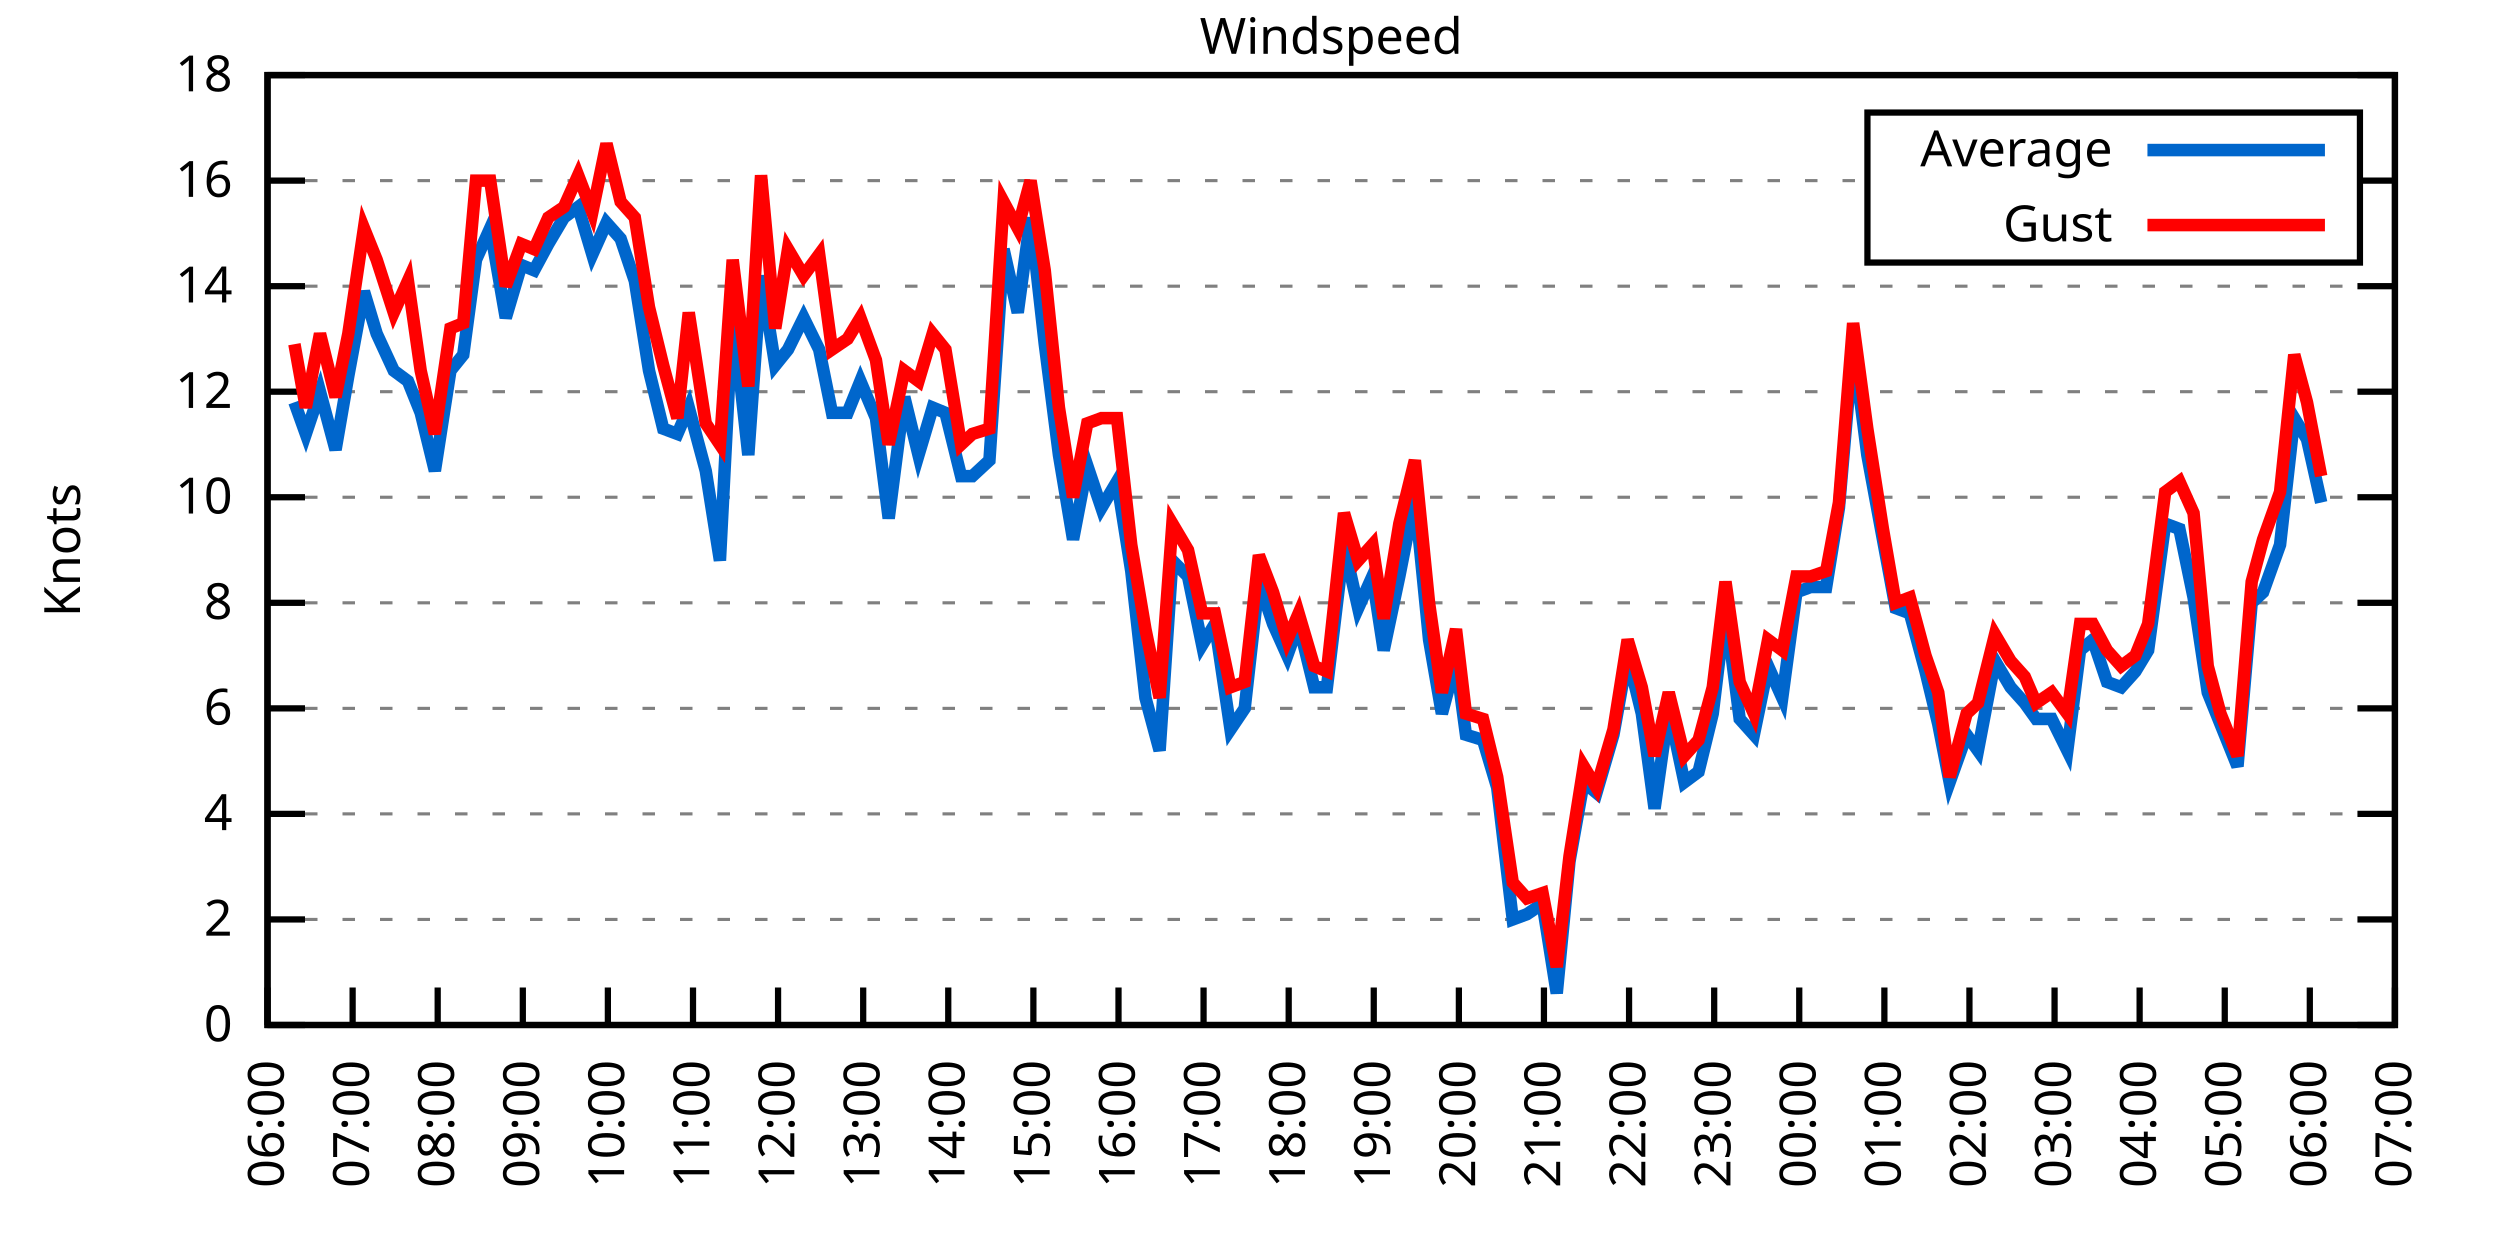
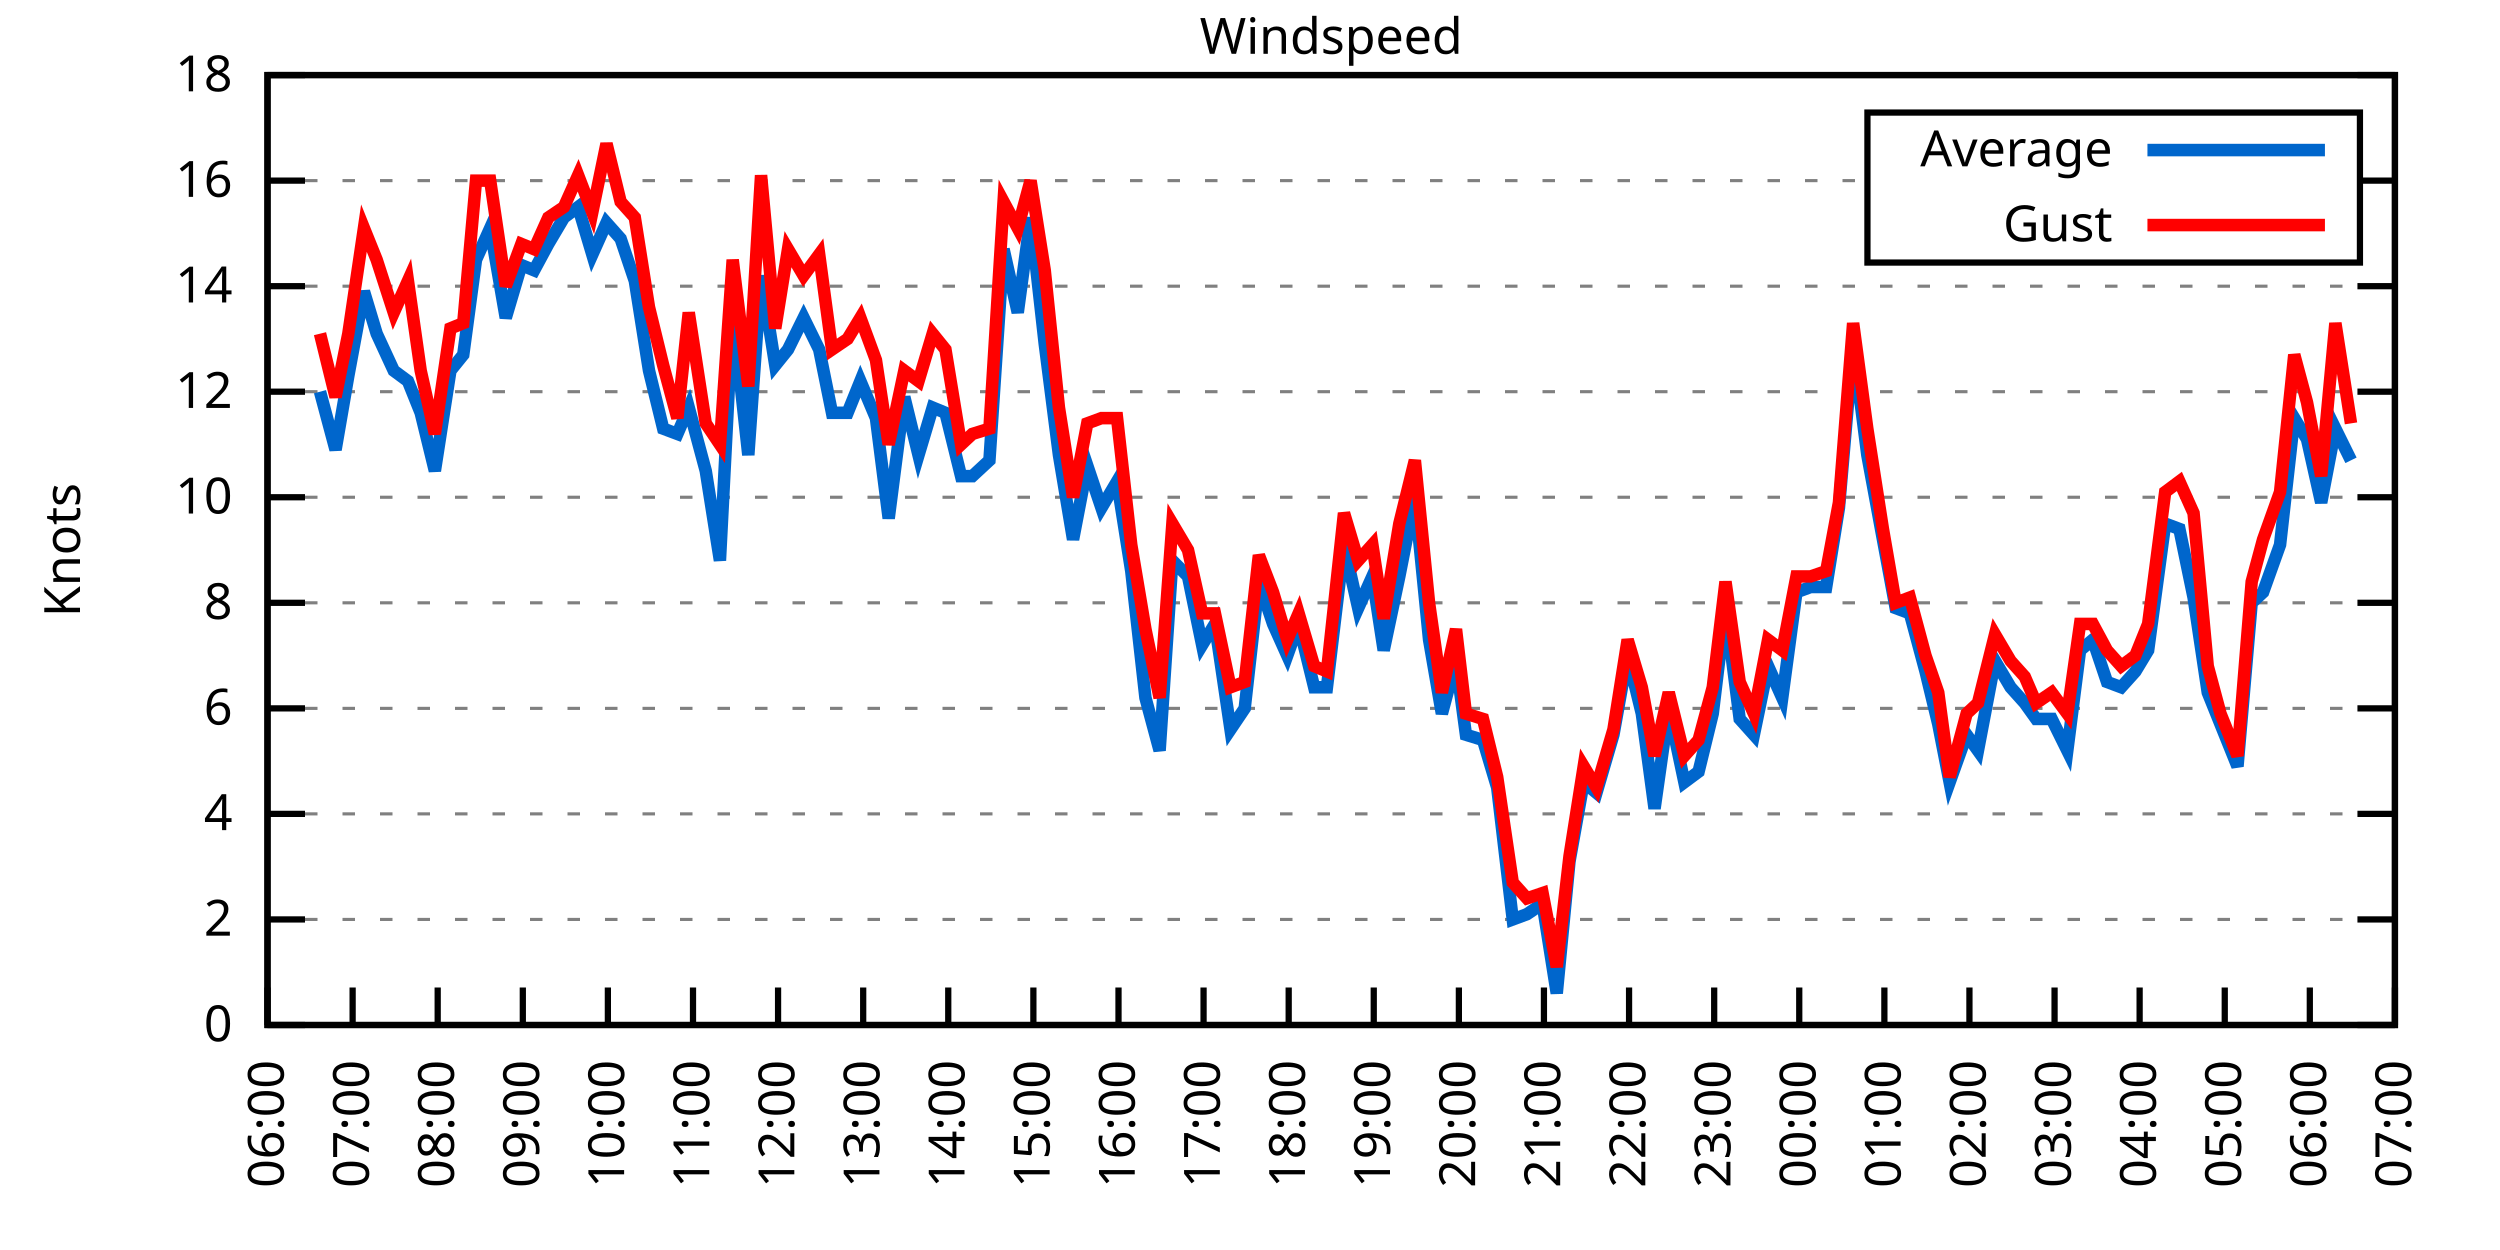
<svg xmlns="http://www.w3.org/2000/svg" xmlns:xlink="http://www.w3.org/1999/xlink" width="400" height="200" viewBox="0 0 400 200">
  <g id="gnuplot_canvas">
    <rect x="0" y="0" width="400" height="200" fill="none" />
    <defs>
      <circle id="gpDot" r="0.5" stroke-width="0.5" stroke="currentColor" />
      <path id="gpPt0" stroke-width="0.333" stroke="currentColor" d="M-1,0 h2 M0,-1 v2" />
      <path id="gpPt1" stroke-width="0.333" stroke="currentColor" d="M-1,-1 L1,1 M1,-1 L-1,1" />
      <path id="gpPt2" stroke-width="0.333" stroke="currentColor" d="M-1,0 L1,0 M0,-1 L0,1 M-1,-1 L1,1 M-1,1 L1,-1" />
      <rect id="gpPt3" stroke-width="0.333" stroke="currentColor" x="-1" y="-1" width="2" height="2" />
      <rect id="gpPt4" stroke-width="0.333" stroke="currentColor" fill="currentColor" x="-1" y="-1" width="2" height="2" />
      <circle id="gpPt5" stroke-width="0.333" stroke="currentColor" cx="0" cy="0" r="1" />
      <use xlink:href="#gpPt5" id="gpPt6" fill="currentColor" stroke="none" />
      <path id="gpPt7" stroke-width="0.333" stroke="currentColor" d="M0,-1.33 L-1.33,0.67 L1.33,0.67 z" />
      <use xlink:href="#gpPt7" id="gpPt8" fill="currentColor" stroke="none" />
      <use xlink:href="#gpPt7" id="gpPt9" stroke="currentColor" transform="rotate(180)" />
      <use xlink:href="#gpPt9" id="gpPt10" fill="currentColor" stroke="none" />
      <use xlink:href="#gpPt3" id="gpPt11" stroke="currentColor" transform="rotate(45)" />
      <use xlink:href="#gpPt11" id="gpPt12" fill="currentColor" stroke="none" />
      <path id="gpPt13" stroke-width="0.333" stroke="currentColor" d="M0,1.330 L1.265,0.411 L0.782,-1.067 L-0.782,-1.076 L-1.265,0.411 z" />
      <use xlink:href="#gpPt13" id="gpPt14" fill="currentColor" stroke="none" />
      <filter id="textbox" filterUnits="objectBoundingBox" x="0" y="0" height="1" width="1">
        <feFlood flood-color="white" flood-opacity="1" result="bgnd" />
        <feComposite in="SourceGraphic" in2="bgnd" operator="atop" />
      </filter>
      <filter id="greybox" filterUnits="objectBoundingBox" x="0" y="0" height="1" width="1">
        <feFlood flood-color="lightgrey" flood-opacity="1" result="grey" />
        <feComposite in="SourceGraphic" in2="grey" operator="atop" />
      </filter>
    </defs>
    <g fill="none" color="white" stroke="currentColor" stroke-width="1.00" stroke-linecap="butt" stroke-linejoin="miter">
</g>
    <g fill="none" color="black" stroke="currentColor" stroke-width="1.00" stroke-linecap="butt" stroke-linejoin="miter">
      <g stroke="none" shape-rendering="crispEdges">
        <polygon fill="rgb(255, 255, 255)" points="42.80,164.00 383.18,164.00 383.18,12.02 42.80,12.02 " />
      </g>
    </g>
    <g fill="none" color="black" stroke="currentColor" stroke-width="1.00" stroke-linecap="butt" stroke-linejoin="miter">
</g>
    <g fill="none" color="black" stroke="black" stroke-width="0.50" stroke-linecap="butt" stroke-linejoin="miter">
</g>
    <g fill="none" color="gray" stroke="currentColor" stroke-width="0.50" stroke-linecap="butt" stroke-linejoin="miter">
      <path stroke="gray" stroke-dasharray="2,4" class="gridline" d="M42.80,164.00 L383.19,164.00  " />
    </g>
    <g fill="none" color="gray" stroke="gray" stroke-width="1.00" stroke-linecap="butt" stroke-linejoin="miter">
</g>
    <g fill="none" color="black" stroke="currentColor" stroke-width="1.00" stroke-linecap="butt" stroke-linejoin="miter">
      <path stroke="black" d="M42.80,164.00 L48.80,164.00 M383.19,164.00 L377.19,164.00  " />
      <g transform="translate(37.20,166.60)" stroke="none" fill="black" font-family="Sans" font-size="8.00" text-anchor="end">
        <text>
          <tspan font-family="Sans"> 0</tspan>
        </text>
      </g>
    </g>
    <g fill="none" color="black" stroke="currentColor" stroke-width="1.00" stroke-linecap="butt" stroke-linejoin="miter">
</g>
    <g fill="none" color="black" stroke="black" stroke-width="0.50" stroke-linecap="butt" stroke-linejoin="miter">
</g>
    <g fill="none" color="gray" stroke="currentColor" stroke-width="0.50" stroke-linecap="butt" stroke-linejoin="miter">
      <path stroke="gray" stroke-dasharray="2,4" class="gridline" d="M42.80,147.11 L383.19,147.11  " />
    </g>
    <g fill="none" color="gray" stroke="gray" stroke-width="1.00" stroke-linecap="butt" stroke-linejoin="miter">
</g>
    <g fill="none" color="black" stroke="currentColor" stroke-width="1.00" stroke-linecap="butt" stroke-linejoin="miter">
      <path stroke="black" d="M42.80,147.11 L48.80,147.11 M383.19,147.11 L377.19,147.11  " />
      <g transform="translate(37.20,149.71)" stroke="none" fill="black" font-family="Sans" font-size="8.00" text-anchor="end">
        <text>
          <tspan font-family="Sans"> 2</tspan>
        </text>
      </g>
    </g>
    <g fill="none" color="black" stroke="currentColor" stroke-width="1.00" stroke-linecap="butt" stroke-linejoin="miter">
</g>
    <g fill="none" color="black" stroke="black" stroke-width="0.50" stroke-linecap="butt" stroke-linejoin="miter">
</g>
    <g fill="none" color="gray" stroke="currentColor" stroke-width="0.50" stroke-linecap="butt" stroke-linejoin="miter">
      <path stroke="gray" stroke-dasharray="2,4" class="gridline" d="M42.80,130.22 L383.19,130.22  " />
    </g>
    <g fill="none" color="gray" stroke="gray" stroke-width="1.00" stroke-linecap="butt" stroke-linejoin="miter">
</g>
    <g fill="none" color="black" stroke="currentColor" stroke-width="1.00" stroke-linecap="butt" stroke-linejoin="miter">
      <path stroke="black" d="M42.80,130.22 L48.80,130.22 M383.19,130.22 L377.19,130.22  " />
      <g transform="translate(37.20,132.82)" stroke="none" fill="black" font-family="Sans" font-size="8.00" text-anchor="end">
        <text>
          <tspan font-family="Sans"> 4</tspan>
        </text>
      </g>
    </g>
    <g fill="none" color="black" stroke="currentColor" stroke-width="1.00" stroke-linecap="butt" stroke-linejoin="miter">
</g>
    <g fill="none" color="black" stroke="black" stroke-width="0.50" stroke-linecap="butt" stroke-linejoin="miter">
</g>
    <g fill="none" color="gray" stroke="currentColor" stroke-width="0.50" stroke-linecap="butt" stroke-linejoin="miter">
      <path stroke="gray" stroke-dasharray="2,4" class="gridline" d="M42.80,113.34 L383.19,113.34  " />
    </g>
    <g fill="none" color="gray" stroke="gray" stroke-width="1.00" stroke-linecap="butt" stroke-linejoin="miter">
</g>
    <g fill="none" color="black" stroke="currentColor" stroke-width="1.00" stroke-linecap="butt" stroke-linejoin="miter">
      <path stroke="black" d="M42.80,113.34 L48.80,113.34 M383.19,113.34 L377.19,113.34  " />
      <g transform="translate(37.20,115.94)" stroke="none" fill="black" font-family="Sans" font-size="8.00" text-anchor="end">
        <text>
          <tspan font-family="Sans"> 6</tspan>
        </text>
      </g>
    </g>
    <g fill="none" color="black" stroke="currentColor" stroke-width="1.00" stroke-linecap="butt" stroke-linejoin="miter">
</g>
    <g fill="none" color="black" stroke="black" stroke-width="0.50" stroke-linecap="butt" stroke-linejoin="miter">
</g>
    <g fill="none" color="gray" stroke="currentColor" stroke-width="0.50" stroke-linecap="butt" stroke-linejoin="miter">
      <path stroke="gray" stroke-dasharray="2,4" class="gridline" d="M42.80,96.45 L383.19,96.45  " />
    </g>
    <g fill="none" color="gray" stroke="gray" stroke-width="1.00" stroke-linecap="butt" stroke-linejoin="miter">
</g>
    <g fill="none" color="black" stroke="currentColor" stroke-width="1.00" stroke-linecap="butt" stroke-linejoin="miter">
      <path stroke="black" d="M42.80,96.45 L48.80,96.45 M383.19,96.45 L377.19,96.45  " />
      <g transform="translate(37.20,99.05)" stroke="none" fill="black" font-family="Sans" font-size="8.00" text-anchor="end">
        <text>
          <tspan font-family="Sans"> 8</tspan>
        </text>
      </g>
    </g>
    <g fill="none" color="black" stroke="currentColor" stroke-width="1.00" stroke-linecap="butt" stroke-linejoin="miter">
</g>
    <g fill="none" color="black" stroke="black" stroke-width="0.50" stroke-linecap="butt" stroke-linejoin="miter">
</g>
    <g fill="none" color="gray" stroke="currentColor" stroke-width="0.50" stroke-linecap="butt" stroke-linejoin="miter">
      <path stroke="gray" stroke-dasharray="2,4" class="gridline" d="M42.80,79.56 L383.19,79.56  " />
    </g>
    <g fill="none" color="gray" stroke="gray" stroke-width="1.00" stroke-linecap="butt" stroke-linejoin="miter">
</g>
    <g fill="none" color="black" stroke="currentColor" stroke-width="1.00" stroke-linecap="butt" stroke-linejoin="miter">
      <path stroke="black" d="M42.80,79.56 L48.80,79.56 M383.19,79.56 L377.19,79.56  " />
      <g transform="translate(37.20,82.16)" stroke="none" fill="black" font-family="Sans" font-size="8.00" text-anchor="end">
        <text>
          <tspan font-family="Sans"> 10</tspan>
        </text>
      </g>
    </g>
    <g fill="none" color="black" stroke="currentColor" stroke-width="1.00" stroke-linecap="butt" stroke-linejoin="miter">
</g>
    <g fill="none" color="black" stroke="black" stroke-width="0.50" stroke-linecap="butt" stroke-linejoin="miter">
</g>
    <g fill="none" color="gray" stroke="currentColor" stroke-width="0.50" stroke-linecap="butt" stroke-linejoin="miter">
      <path stroke="gray" stroke-dasharray="2,4" class="gridline" d="M42.80,62.67 L383.19,62.67  " />
    </g>
    <g fill="none" color="gray" stroke="gray" stroke-width="1.00" stroke-linecap="butt" stroke-linejoin="miter">
</g>
    <g fill="none" color="black" stroke="currentColor" stroke-width="1.00" stroke-linecap="butt" stroke-linejoin="miter">
      <path stroke="black" d="M42.80,62.67 L48.80,62.67 M383.19,62.67 L377.19,62.67  " />
      <g transform="translate(37.20,65.27)" stroke="none" fill="black" font-family="Sans" font-size="8.00" text-anchor="end">
        <text>
          <tspan font-family="Sans"> 12</tspan>
        </text>
      </g>
    </g>
    <g fill="none" color="black" stroke="currentColor" stroke-width="1.00" stroke-linecap="butt" stroke-linejoin="miter">
</g>
    <g fill="none" color="black" stroke="black" stroke-width="0.50" stroke-linecap="butt" stroke-linejoin="miter">
</g>
    <g fill="none" color="gray" stroke="currentColor" stroke-width="0.50" stroke-linecap="butt" stroke-linejoin="miter">
      <path stroke="gray" stroke-dasharray="2,4" class="gridline" d="M42.80,45.79 L383.19,45.79  " />
    </g>
    <g fill="none" color="gray" stroke="gray" stroke-width="1.00" stroke-linecap="butt" stroke-linejoin="miter">
</g>
    <g fill="none" color="black" stroke="currentColor" stroke-width="1.00" stroke-linecap="butt" stroke-linejoin="miter">
      <path stroke="black" d="M42.80,45.79 L48.80,45.79 M383.19,45.79 L377.19,45.79  " />
      <g transform="translate(37.20,48.39)" stroke="none" fill="black" font-family="Sans" font-size="8.00" text-anchor="end">
        <text>
          <tspan font-family="Sans"> 14</tspan>
        </text>
      </g>
    </g>
    <g fill="none" color="black" stroke="currentColor" stroke-width="1.00" stroke-linecap="butt" stroke-linejoin="miter">
</g>
    <g fill="none" color="black" stroke="black" stroke-width="0.50" stroke-linecap="butt" stroke-linejoin="miter">
</g>
    <g fill="none" color="gray" stroke="currentColor" stroke-width="0.50" stroke-linecap="butt" stroke-linejoin="miter">
      <path stroke="gray" stroke-dasharray="2,4" class="gridline" d="M42.80,28.90 L298.79,28.90 M377.59,28.90 L383.19,28.90  " />
    </g>
    <g fill="none" color="gray" stroke="gray" stroke-width="1.00" stroke-linecap="butt" stroke-linejoin="miter">
</g>
    <g fill="none" color="black" stroke="currentColor" stroke-width="1.00" stroke-linecap="butt" stroke-linejoin="miter">
      <path stroke="black" d="M42.80,28.90 L48.80,28.90 M383.19,28.90 L377.19,28.90  " />
      <g transform="translate(37.20,31.50)" stroke="none" fill="black" font-family="Sans" font-size="8.00" text-anchor="end">
        <text>
          <tspan font-family="Sans"> 16</tspan>
        </text>
      </g>
    </g>
    <g fill="none" color="black" stroke="currentColor" stroke-width="1.00" stroke-linecap="butt" stroke-linejoin="miter">
</g>
    <g fill="none" color="black" stroke="black" stroke-width="0.50" stroke-linecap="butt" stroke-linejoin="miter">
</g>
    <g fill="none" color="gray" stroke="currentColor" stroke-width="0.50" stroke-linecap="butt" stroke-linejoin="miter">
      <path stroke="gray" stroke-dasharray="2,4" class="gridline" d="M42.80,12.01 L383.19,12.01  " />
    </g>
    <g fill="none" color="gray" stroke="gray" stroke-width="1.00" stroke-linecap="butt" stroke-linejoin="miter">
</g>
    <g fill="none" color="black" stroke="currentColor" stroke-width="1.00" stroke-linecap="butt" stroke-linejoin="miter">
      <path stroke="black" d="M42.80,12.01 L48.80,12.01 M383.19,12.01 L377.19,12.01  " />
      <g transform="translate(37.20,14.61)" stroke="none" fill="black" font-family="Sans" font-size="8.00" text-anchor="end">
        <text>
          <tspan font-family="Sans"> 18</tspan>
        </text>
      </g>
    </g>
    <g fill="none" color="black" stroke="currentColor" stroke-width="1.00" stroke-linecap="butt" stroke-linejoin="miter">
      <path stroke="black" d="M42.80,164.00 L42.80,158.00  " />
      <g transform="translate(45.40,169.60) rotate(270.00)" stroke="none" fill="black" font-family="Sans" font-size="8.00" text-anchor="end">
        <text>
          <tspan font-family="Sans">06:00</tspan>
        </text>
      </g>
    </g>
    <g fill="none" color="black" stroke="currentColor" stroke-width="1.00" stroke-linecap="butt" stroke-linejoin="miter">
      <path stroke="black" d="M56.42,164.00 L56.42,158.00  " />
      <g transform="translate(59.02,169.60) rotate(270.00)" stroke="none" fill="black" font-family="Sans" font-size="8.00" text-anchor="end">
        <text>
          <tspan font-family="Sans">07:00</tspan>
        </text>
      </g>
    </g>
    <g fill="none" color="black" stroke="currentColor" stroke-width="1.00" stroke-linecap="butt" stroke-linejoin="miter">
      <path stroke="black" d="M70.03,164.00 L70.03,158.00  " />
      <g transform="translate(72.63,169.60) rotate(270.00)" stroke="none" fill="black" font-family="Sans" font-size="8.00" text-anchor="end">
        <text>
          <tspan font-family="Sans">08:00</tspan>
        </text>
      </g>
    </g>
    <g fill="none" color="black" stroke="currentColor" stroke-width="1.00" stroke-linecap="butt" stroke-linejoin="miter">
      <path stroke="black" d="M83.65,164.00 L83.65,158.00  " />
      <g transform="translate(86.25,169.60) rotate(270.00)" stroke="none" fill="black" font-family="Sans" font-size="8.00" text-anchor="end">
        <text>
          <tspan font-family="Sans">09:00</tspan>
        </text>
      </g>
    </g>
    <g fill="none" color="black" stroke="currentColor" stroke-width="1.00" stroke-linecap="butt" stroke-linejoin="miter">
      <path stroke="black" d="M97.26,164.00 L97.26,158.00  " />
      <g transform="translate(99.86,169.60) rotate(270.00)" stroke="none" fill="black" font-family="Sans" font-size="8.00" text-anchor="end">
        <text>
          <tspan font-family="Sans">10:00</tspan>
        </text>
      </g>
    </g>
    <g fill="none" color="black" stroke="currentColor" stroke-width="1.00" stroke-linecap="butt" stroke-linejoin="miter">
      <path stroke="black" d="M110.88,164.00 L110.88,158.00  " />
      <g transform="translate(113.48,169.60) rotate(270.00)" stroke="none" fill="black" font-family="Sans" font-size="8.00" text-anchor="end">
        <text>
          <tspan font-family="Sans">11:00</tspan>
        </text>
      </g>
    </g>
    <g fill="none" color="black" stroke="currentColor" stroke-width="1.00" stroke-linecap="butt" stroke-linejoin="miter">
      <path stroke="black" d="M124.49,164.00 L124.49,158.00  " />
      <g transform="translate(127.09,169.60) rotate(270.00)" stroke="none" fill="black" font-family="Sans" font-size="8.00" text-anchor="end">
        <text>
          <tspan font-family="Sans">12:00</tspan>
        </text>
      </g>
    </g>
    <g fill="none" color="black" stroke="currentColor" stroke-width="1.00" stroke-linecap="butt" stroke-linejoin="miter">
      <path stroke="black" d="M138.11,164.00 L138.11,158.00  " />
      <g transform="translate(140.71,169.60) rotate(270.00)" stroke="none" fill="black" font-family="Sans" font-size="8.00" text-anchor="end">
        <text>
          <tspan font-family="Sans">13:00</tspan>
        </text>
      </g>
    </g>
    <g fill="none" color="black" stroke="currentColor" stroke-width="1.00" stroke-linecap="butt" stroke-linejoin="miter">
      <path stroke="black" d="M151.72,164.00 L151.72,158.00  " />
      <g transform="translate(154.32,169.60) rotate(270.00)" stroke="none" fill="black" font-family="Sans" font-size="8.00" text-anchor="end">
        <text>
          <tspan font-family="Sans">14:00</tspan>
        </text>
      </g>
    </g>
    <g fill="none" color="black" stroke="currentColor" stroke-width="1.00" stroke-linecap="butt" stroke-linejoin="miter">
      <path stroke="black" d="M165.34,164.00 L165.34,158.00  " />
      <g transform="translate(167.94,169.60) rotate(270.00)" stroke="none" fill="black" font-family="Sans" font-size="8.00" text-anchor="end">
        <text>
          <tspan font-family="Sans">15:00</tspan>
        </text>
      </g>
    </g>
    <g fill="none" color="black" stroke="currentColor" stroke-width="1.00" stroke-linecap="butt" stroke-linejoin="miter">
      <path stroke="black" d="M178.96,164.00 L178.96,158.00  " />
      <g transform="translate(181.56,169.60) rotate(270.00)" stroke="none" fill="black" font-family="Sans" font-size="8.00" text-anchor="end">
        <text>
          <tspan font-family="Sans">16:00</tspan>
        </text>
      </g>
    </g>
    <g fill="none" color="black" stroke="currentColor" stroke-width="1.00" stroke-linecap="butt" stroke-linejoin="miter">
      <path stroke="black" d="M192.57,164.00 L192.57,158.00  " />
      <g transform="translate(195.17,169.60) rotate(270.00)" stroke="none" fill="black" font-family="Sans" font-size="8.00" text-anchor="end">
        <text>
          <tspan font-family="Sans">17:00</tspan>
        </text>
      </g>
    </g>
    <g fill="none" color="black" stroke="currentColor" stroke-width="1.00" stroke-linecap="butt" stroke-linejoin="miter">
      <path stroke="black" d="M206.19,164.00 L206.19,158.00  " />
      <g transform="translate(208.79,169.60) rotate(270.00)" stroke="none" fill="black" font-family="Sans" font-size="8.00" text-anchor="end">
        <text>
          <tspan font-family="Sans">18:00</tspan>
        </text>
      </g>
    </g>
    <g fill="none" color="black" stroke="currentColor" stroke-width="1.00" stroke-linecap="butt" stroke-linejoin="miter">
      <path stroke="black" d="M219.80,164.00 L219.80,158.00  " />
      <g transform="translate(222.40,169.60) rotate(270.00)" stroke="none" fill="black" font-family="Sans" font-size="8.00" text-anchor="end">
        <text>
          <tspan font-family="Sans">19:00</tspan>
        </text>
      </g>
    </g>
    <g fill="none" color="black" stroke="currentColor" stroke-width="1.00" stroke-linecap="butt" stroke-linejoin="miter">
      <path stroke="black" d="M233.42,164.00 L233.42,158.00  " />
      <g transform="translate(236.02,169.60) rotate(270.00)" stroke="none" fill="black" font-family="Sans" font-size="8.00" text-anchor="end">
        <text>
          <tspan font-family="Sans">20:00</tspan>
        </text>
      </g>
    </g>
    <g fill="none" color="black" stroke="currentColor" stroke-width="1.00" stroke-linecap="butt" stroke-linejoin="miter">
      <path stroke="black" d="M247.03,164.00 L247.03,158.00  " />
      <g transform="translate(249.63,169.60) rotate(270.00)" stroke="none" fill="black" font-family="Sans" font-size="8.00" text-anchor="end">
        <text>
          <tspan font-family="Sans">21:00</tspan>
        </text>
      </g>
    </g>
    <g fill="none" color="black" stroke="currentColor" stroke-width="1.00" stroke-linecap="butt" stroke-linejoin="miter">
      <path stroke="black" d="M260.65,164.00 L260.65,158.00  " />
      <g transform="translate(263.25,169.60) rotate(270.00)" stroke="none" fill="black" font-family="Sans" font-size="8.00" text-anchor="end">
        <text>
          <tspan font-family="Sans">22:00</tspan>
        </text>
      </g>
    </g>
    <g fill="none" color="black" stroke="currentColor" stroke-width="1.00" stroke-linecap="butt" stroke-linejoin="miter">
      <path stroke="black" d="M274.27,164.00 L274.27,158.00  " />
      <g transform="translate(276.87,169.60) rotate(270.00)" stroke="none" fill="black" font-family="Sans" font-size="8.00" text-anchor="end">
        <text>
          <tspan font-family="Sans">23:00</tspan>
        </text>
      </g>
    </g>
    <g fill="none" color="black" stroke="currentColor" stroke-width="1.00" stroke-linecap="butt" stroke-linejoin="miter">
      <path stroke="black" d="M287.88,164.00 L287.88,158.00  " />
      <g transform="translate(290.48,169.60) rotate(270.00)" stroke="none" fill="black" font-family="Sans" font-size="8.00" text-anchor="end">
        <text>
          <tspan font-family="Sans">00:00</tspan>
        </text>
      </g>
    </g>
    <g fill="none" color="black" stroke="currentColor" stroke-width="1.00" stroke-linecap="butt" stroke-linejoin="miter">
      <path stroke="black" d="M301.50,164.00 L301.50,158.00  " />
      <g transform="translate(304.10,169.60) rotate(270.00)" stroke="none" fill="black" font-family="Sans" font-size="8.00" text-anchor="end">
        <text>
          <tspan font-family="Sans">01:00</tspan>
        </text>
      </g>
    </g>
    <g fill="none" color="black" stroke="currentColor" stroke-width="1.00" stroke-linecap="butt" stroke-linejoin="miter">
      <path stroke="black" d="M315.11,164.00 L315.11,158.00  " />
      <g transform="translate(317.71,169.60) rotate(270.00)" stroke="none" fill="black" font-family="Sans" font-size="8.00" text-anchor="end">
        <text>
          <tspan font-family="Sans">02:00</tspan>
        </text>
      </g>
    </g>
    <g fill="none" color="black" stroke="currentColor" stroke-width="1.00" stroke-linecap="butt" stroke-linejoin="miter">
      <path stroke="black" d="M328.73,164.00 L328.73,158.00  " />
      <g transform="translate(331.33,169.60) rotate(270.00)" stroke="none" fill="black" font-family="Sans" font-size="8.00" text-anchor="end">
        <text>
          <tspan font-family="Sans">03:00</tspan>
        </text>
      </g>
    </g>
    <g fill="none" color="black" stroke="currentColor" stroke-width="1.00" stroke-linecap="butt" stroke-linejoin="miter">
      <path stroke="black" d="M342.34,164.00 L342.34,158.00  " />
      <g transform="translate(344.94,169.60) rotate(270.00)" stroke="none" fill="black" font-family="Sans" font-size="8.00" text-anchor="end">
        <text>
          <tspan font-family="Sans">04:00</tspan>
        </text>
      </g>
    </g>
    <g fill="none" color="black" stroke="currentColor" stroke-width="1.00" stroke-linecap="butt" stroke-linejoin="miter">
      <path stroke="black" d="M355.96,164.00 L355.96,158.00  " />
      <g transform="translate(358.56,169.60) rotate(270.00)" stroke="none" fill="black" font-family="Sans" font-size="8.00" text-anchor="end">
        <text>
          <tspan font-family="Sans">05:00</tspan>
        </text>
      </g>
    </g>
    <g fill="none" color="black" stroke="currentColor" stroke-width="1.00" stroke-linecap="butt" stroke-linejoin="miter">
      <path stroke="black" d="M369.57,164.00 L369.57,158.00  " />
      <g transform="translate(372.17,169.60) rotate(270.00)" stroke="none" fill="black" font-family="Sans" font-size="8.00" text-anchor="end">
        <text>
          <tspan font-family="Sans">06:00</tspan>
        </text>
      </g>
    </g>
    <g fill="none" color="black" stroke="currentColor" stroke-width="1.00" stroke-linecap="butt" stroke-linejoin="miter">
      <path stroke="black" d="M383.19,164.00 L383.19,158.00  " />
      <g transform="translate(385.79,169.60) rotate(270.00)" stroke="none" fill="black" font-family="Sans" font-size="8.00" text-anchor="end">
        <text>
          <tspan font-family="Sans">07:00</tspan>
        </text>
      </g>
    </g>
    <g fill="none" color="black" stroke="currentColor" stroke-width="1.00" stroke-linecap="butt" stroke-linejoin="miter">
</g>
    <g fill="none" color="black" stroke="currentColor" stroke-width="1.00" stroke-linecap="butt" stroke-linejoin="miter">
      <path stroke="black" d="M42.80,12.01 L42.80,164.00 L383.19,164.00 L383.19,12.01 L42.80,12.01 Z  " />
    </g>
    <g fill="none" color="black" stroke="currentColor" stroke-width="1.00" stroke-linecap="butt" stroke-linejoin="miter">
</g>
    <g fill="none" color="black" stroke="currentColor" stroke-width="1.00" stroke-linecap="butt" stroke-linejoin="miter">
      <path stroke="black" d="M298.79,42.01 L298.79,18.01 L377.59,18.01 L377.59,42.01 L298.79,42.01 Z  " />
    </g>
    <g id="Windspeed_plot_1">
      <g fill="none" color="white" stroke="black" stroke-width="2.00" stroke-linecap="butt" stroke-linejoin="miter">
</g>
      <g fill="none" color="black" stroke="currentColor" stroke-width="2.00" stroke-linecap="butt" stroke-linejoin="miter">
        <g transform="translate(337.99,26.61)" stroke="none" fill="black" font-family="Sans" font-size="8.00" text-anchor="end">
          <text>
            <tspan font-family="Sans">Average</tspan>
          </text>
        </g>
      </g>
      <g fill="none" color="black" stroke="currentColor" stroke-width="2.00" stroke-linecap="butt" stroke-linejoin="miter">
-         <path stroke="rgb(  0, 102, 204)" d="M343.59,24.01 L371.99,24.01 M47.11,64.36 L48.93,69.43 L51.20,62.67 L53.69,71.96 L55.73,60.14 L58.23,46.63   L60.27,53.39 L63.00,59.30 L65.27,60.98 L67.31,66.05 L69.58,75.34 L72.07,59.30 L74.12,56.76 L76.16,41.56   L78.43,36.50 L80.92,50.85 L83.42,42.41 L85.46,43.25 L87.73,39.03 L90.23,34.81 L92.50,33.12 L94.77,40.72   L97.04,35.65 L99.30,38.19 L101.57,44.94 L103.84,59.30 L106.11,68.58 L108.38,69.43 L110.20,65.21 L112.92,75.34   L115.19,89.69 L117.23,50.01 L119.73,72.81 L121.77,44.10 L124.04,58.45 L126.08,55.92 L128.58,50.85 L131.07,55.92   L133.12,66.05 L135.61,66.05 L137.66,60.98 L140.15,66.90 L142.19,82.94 L144.69,63.52 L146.96,72.81 L149.23,65.21   L151.27,66.05 L153.77,76.18 L155.58,76.18 L158.31,73.65 L160.57,39.87 L162.84,50.01 L164.89,34.81 L167.16,55.07   L169.43,72.81 L171.69,86.32 L173.96,74.49 L176.23,81.25 L178.73,77.03 L181.00,91.38 L183.27,111.65 L185.54,120.09   L187.58,89.69 L190.08,92.23 L192.34,103.20 L194.39,99.83 L196.88,116.71 L199.15,113.34 L201.42,93.07 L203.69,99.83   L205.96,104.89 L207.78,99.83 L210.27,109.96 L212.31,109.96 L215.04,87.16 L217.31,97.29 L219.58,92.23 L221.39,104.05   L223.89,92.23 L226.38,79.56 L228.65,102.36 L230.70,114.18 L232.96,105.74 L234.55,117.56 L237.28,118.40 L239.55,126.00   L242.04,147.11 L244.31,146.27 L246.81,144.58 L249.08,158.93 L251.12,137.82 L253.39,125.16 L255.43,126.85 L258.15,117.56   L260.42,104.89 L262.69,114.18 L264.73,129.38 L267.00,113.34 L269.50,125.16 L271.77,123.47 L274.04,114.18 L276.08,97.29   L278.35,115.03 L280.62,117.56 L282.89,106.58 L285.16,111.65 L287.43,94.76 L289.70,93.92 L292.19,93.92 L294.23,81.25   L296.50,55.07 L298.77,72.81 L301.27,86.32 L303.31,97.29 L305.58,98.14 L308.08,107.43 L310.12,115.87 L311.94,125.16   L314.66,117.56 L316.47,120.09 L319.20,105.74 L321.69,109.96 L323.96,112.49 L325.78,115.03 L328.27,115.03 L330.77,120.09   L332.81,104.05 L334.85,102.36 L337.12,109.11 L339.39,109.96 L341.66,107.43 L343.70,104.05 L346.43,83.78 L348.70,84.63   L350.97,95.60 L353.24,110.80 L355.28,115.87 L358.00,122.62 L360.27,96.45 L362.09,94.76 L364.81,87.16 L367.08,66.90   L369.12,70.27 L371.39,80.41  " />
+         <path stroke="rgb(  0, 102, 204)" d="M343.59,24.01 L371.99,24.01 M51.20,62.67 L53.69,71.96 L55.73,60.14 L58.23,46.63 L60.27,53.39 L63.00,59.30   L65.27,60.98 L67.31,66.05 L69.58,75.34 L72.07,59.30 L74.12,56.76 L76.16,41.56 L78.43,36.50 L80.92,50.85   L83.42,42.41 L85.46,43.25 L87.73,39.03 L90.23,34.81 L92.50,33.12 L94.77,40.72 L97.04,35.65 L99.30,38.19   L101.57,44.94 L103.84,59.30 L106.11,68.58 L108.38,69.43 L110.20,65.21 L112.92,75.34 L115.19,89.69 L117.23,50.01   L119.73,72.81 L121.77,44.10 L124.04,58.45 L126.08,55.92 L128.58,50.85 L131.07,55.92 L133.12,66.05 L135.61,66.05   L137.66,60.98 L140.15,66.90 L142.19,82.94 L144.69,63.52 L146.96,72.81 L149.23,65.21 L151.27,66.05 L153.77,76.18   L155.58,76.18 L158.31,73.65 L160.57,39.87 L162.84,50.01 L164.89,34.81 L167.16,55.07 L169.43,72.81 L171.69,86.32   L173.96,74.49 L176.23,81.25 L178.73,77.03 L181.00,91.38 L183.27,111.65 L185.54,120.09 L187.58,89.69 L190.08,92.23   L192.34,103.20 L194.39,99.83 L196.88,116.71 L199.15,113.34 L201.42,93.07 L203.69,99.83 L205.96,104.89 L207.78,99.83   L210.27,109.96 L212.31,109.96 L215.04,87.16 L217.31,97.29 L219.58,92.23 L221.39,104.05 L223.89,92.23 L226.38,79.56   L228.65,102.36 L230.70,114.18 L232.96,105.74 L234.55,117.56 L237.28,118.40 L239.55,126.00 L242.04,147.11 L244.31,146.27   L246.81,144.58 L249.08,158.93 L251.12,137.82 L253.39,125.16 L255.43,126.85 L258.15,117.56 L260.42,104.89 L262.69,114.18   L264.73,129.38 L267.00,113.34 L269.50,125.16 L271.77,123.47 L274.04,114.18 L276.08,97.29 L278.35,115.03 L280.62,117.56   L282.89,106.58 L285.16,111.65 L287.43,94.76 L289.70,93.92 L292.19,93.92 L294.23,81.25 L296.50,55.07 L298.77,72.81   L301.27,86.32 L303.31,97.29 L305.58,98.14 L308.08,107.43 L310.12,115.87 L311.94,125.16 L314.66,117.56 L316.47,120.09   L319.20,105.74 L321.69,109.96 L323.96,112.49 L325.78,115.03 L328.27,115.03 L330.77,120.09 L332.81,104.05 L334.85,102.36   L337.12,109.11 L339.39,109.96 L341.66,107.43 L343.70,104.05 L346.43,83.78 L348.70,84.63 L350.97,95.60 L353.24,110.80   L355.28,115.87 L358.00,122.62 L360.27,96.45 L362.09,94.76 L364.81,87.16 L367.08,66.90 L369.12,70.27 L371.39,80.41   L373.66,68.58 L376.16,73.65  " />
      </g>
    </g>
    <g id="Windspeed_plot_2">
      <g fill="none" color="black" stroke="currentColor" stroke-width="2.00" stroke-linecap="butt" stroke-linejoin="miter">
        <g transform="translate(337.99,38.61)" stroke="none" fill="black" font-family="Sans" font-size="8.00" text-anchor="end">
          <text>
            <tspan font-family="Sans">Gust</tspan>
          </text>
        </g>
      </g>
      <g fill="none" color="black" stroke="currentColor" stroke-width="2.00" stroke-linecap="butt" stroke-linejoin="miter">
-         <path stroke="rgb(255,   0,   0)" d="M343.59,36.01 L371.99,36.01 M47.11,55.07 L48.93,65.21 L51.20,53.39 L53.69,63.52 L55.73,53.39 L58.23,36.50   L60.27,41.56 L63.00,50.01 L65.27,44.94 L67.31,59.30 L69.58,69.43 L72.07,52.54 L74.12,51.70 L76.16,28.90   L78.43,28.90 L80.92,45.79 L83.42,39.03 L85.46,39.87 L87.73,34.81 L90.23,33.12 L92.50,28.05 L94.77,33.96   L97.04,22.99 L99.30,32.28 L101.57,34.81 L103.84,49.16 L106.11,58.45 L108.38,66.90 L110.20,50.01 L112.92,67.74   L115.19,71.12 L117.23,41.56 L119.73,61.83 L121.77,28.05 L124.04,52.54 L126.08,39.87 L128.58,44.10 L131.07,40.72   L133.12,55.92 L135.61,54.23 L137.66,50.85 L140.15,57.61 L142.19,71.12 L144.69,59.30 L146.96,60.98 L149.23,53.39   L151.27,55.92 L153.77,71.12 L155.58,69.43 L158.31,68.58 L160.57,32.28 L162.84,36.50 L164.89,28.90 L167.16,43.25   L169.43,65.21 L171.69,79.56 L173.96,67.74 L176.23,66.90 L178.73,66.90 L181.00,87.16 L183.27,100.67 L185.54,111.65   L187.58,83.78 L190.08,88.00 L192.34,98.14 L194.39,98.14 L196.88,109.96 L199.15,109.11 L201.42,88.85 L203.69,94.76   L205.96,102.36 L207.78,98.14 L210.27,106.58 L212.31,107.43 L215.04,82.09 L217.31,89.69 L219.58,87.16 L221.39,98.98   L223.89,83.78 L226.38,73.65 L228.65,96.45 L230.70,110.80 L232.96,100.67 L234.55,114.18 L237.28,115.03 L239.55,124.31   L242.04,141.20 L244.31,143.73 L246.81,142.89 L249.08,154.71 L251.12,136.98 L253.39,122.62 L255.43,126.00 L258.15,116.71   L260.42,102.36 L262.69,109.96 L264.73,120.94 L267.00,110.80 L269.50,120.94 L271.77,118.40 L274.04,109.96 L276.08,93.07   L278.35,109.11 L280.62,114.18 L282.89,102.36 L285.16,104.05 L287.43,92.23 L289.70,92.23 L292.19,91.38 L294.23,80.41   L296.50,51.70 L298.77,68.58 L301.27,84.63 L303.31,96.45 L305.58,95.60 L308.08,104.89 L310.12,110.80 L311.94,124.31   L314.66,114.18 L316.47,112.49 L319.20,101.52 L321.69,105.74 L323.96,108.27 L325.78,112.49 L328.27,110.80 L330.77,114.18   L332.81,99.83 L334.85,99.83 L337.12,104.05 L339.39,106.58 L341.66,104.89 L343.70,99.83 L346.43,78.72 L348.70,77.03   L350.97,82.09 L353.24,106.58 L355.28,114.18 L358.00,120.94 L360.27,93.07 L362.09,86.32 L364.81,78.72 L367.08,56.76   L369.12,64.36 L371.39,76.18  " />
+         <path stroke="rgb(255,   0,   0)" d="M343.59,36.01 L371.99,36.01 M51.20,53.39 L53.69,63.52 L55.73,53.39 L58.23,36.50 L60.27,41.56 L63.00,50.01   L65.27,44.94 L67.31,59.30 L69.58,69.43 L72.07,52.54 L74.12,51.70 L76.16,28.90 L78.43,28.90 L80.92,45.79   L83.42,39.03 L85.46,39.87 L87.73,34.81 L90.23,33.12 L92.50,28.05 L94.77,33.96 L97.04,22.99 L99.30,32.28   L101.57,34.81 L103.84,49.16 L106.11,58.45 L108.38,66.90 L110.20,50.01 L112.92,67.74 L115.19,71.12 L117.23,41.56   L119.73,61.83 L121.77,28.05 L124.04,52.54 L126.08,39.87 L128.58,44.10 L131.07,40.72 L133.12,55.92 L135.61,54.23   L137.66,50.85 L140.15,57.61 L142.19,71.12 L144.69,59.30 L146.96,60.98 L149.23,53.39 L151.27,55.92 L153.77,71.12   L155.58,69.43 L158.31,68.58 L160.57,32.28 L162.84,36.50 L164.89,28.90 L167.16,43.25 L169.43,65.21 L171.69,79.56   L173.96,67.74 L176.23,66.90 L178.73,66.90 L181.00,87.16 L183.27,100.67 L185.54,111.65 L187.58,83.78 L190.08,88.00   L192.34,98.14 L194.39,98.14 L196.88,109.96 L199.15,109.11 L201.42,88.85 L203.69,94.76 L205.96,102.36 L207.78,98.14   L210.27,106.58 L212.31,107.43 L215.04,82.09 L217.31,89.69 L219.58,87.16 L221.39,98.98 L223.89,83.78 L226.38,73.65   L228.65,96.45 L230.70,110.80 L232.96,100.67 L234.55,114.18 L237.28,115.03 L239.55,124.31 L242.04,141.20 L244.31,143.73   L246.81,142.89 L249.08,154.71 L251.12,136.98 L253.39,122.62 L255.43,126.00 L258.15,116.71 L260.42,102.36 L262.69,109.96   L264.73,120.94 L267.00,110.80 L269.50,120.94 L271.77,118.40 L274.04,109.96 L276.08,93.07 L278.35,109.11 L280.62,114.18   L282.89,102.36 L285.16,104.05 L287.43,92.23 L289.70,92.23 L292.19,91.38 L294.23,80.41 L296.50,51.70 L298.77,68.58   L301.27,84.63 L303.31,96.45 L305.58,95.60 L308.08,104.89 L310.12,110.80 L311.94,124.31 L314.66,114.18 L316.47,112.49   L319.20,101.52 L321.69,105.74 L323.96,108.27 L325.78,112.49 L328.27,110.80 L330.77,114.18 L332.81,99.83 L334.85,99.83   L337.12,104.05 L339.39,106.58 L341.66,104.89 L343.70,99.83 L346.43,78.72 L348.70,77.03 L350.97,82.09 L353.24,106.58   L355.28,114.18 L358.00,120.94 L360.27,93.07 L362.09,86.32 L364.81,78.72 L367.08,56.76 L369.12,64.36 L371.39,76.18   L373.66,51.70 L376.16,67.74  " />
      </g>
    </g>
    <g fill="none" color="black" stroke="currentColor" stroke-width="2.00" stroke-linecap="butt" stroke-linejoin="miter">
</g>
    <g fill="none" color="black" stroke="black" stroke-width="1.00" stroke-linecap="butt" stroke-linejoin="miter">
</g>
    <g fill="none" color="black" stroke="currentColor" stroke-width="1.00" stroke-linecap="butt" stroke-linejoin="miter">
      <path stroke="black" d="M42.80,12.01 L42.80,164.00 L383.19,164.00 L383.19,12.01 L42.80,12.01 Z  " />
      <g transform="translate(12.80,88.01) rotate(270.00)" stroke="none" fill="black" font-family="Sans" font-size="8.00" text-anchor="middle">
        <text>
          <tspan font-family="Sans">Knots</tspan>
        </text>
      </g>
    </g>
    <g fill="none" color="black" stroke="currentColor" stroke-width="1.00" stroke-linecap="butt" stroke-linejoin="miter">
</g>
    <g fill="none" color="black" stroke="currentColor" stroke-width="1.00" stroke-linecap="butt" stroke-linejoin="miter">
      <g transform="translate(212.99,8.61)" stroke="none" fill="black" font-family="Sans" font-size="8.00" text-anchor="middle">
        <text>
          <tspan font-family="Sans">Windspeed</tspan>
        </text>
      </g>
    </g>
    <g fill="none" color="black" stroke="currentColor" stroke-width="1.00" stroke-linecap="butt" stroke-linejoin="miter">
</g>
  </g>
</svg>
